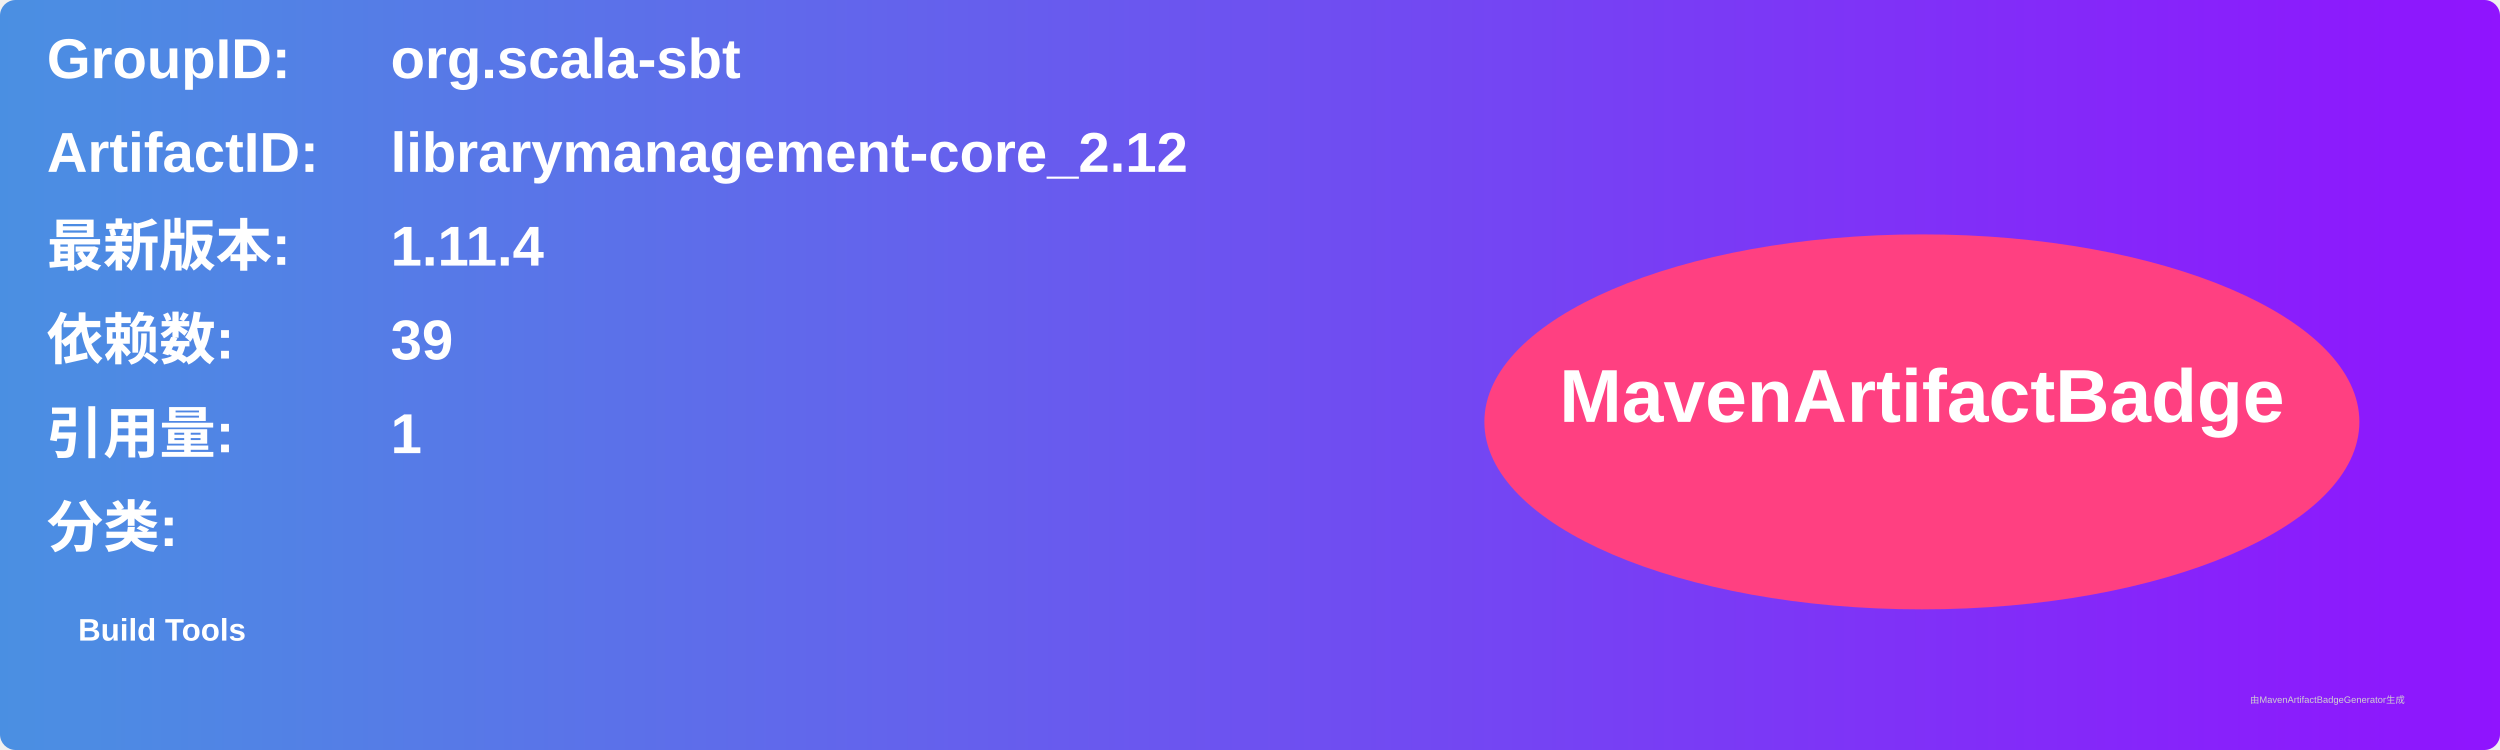
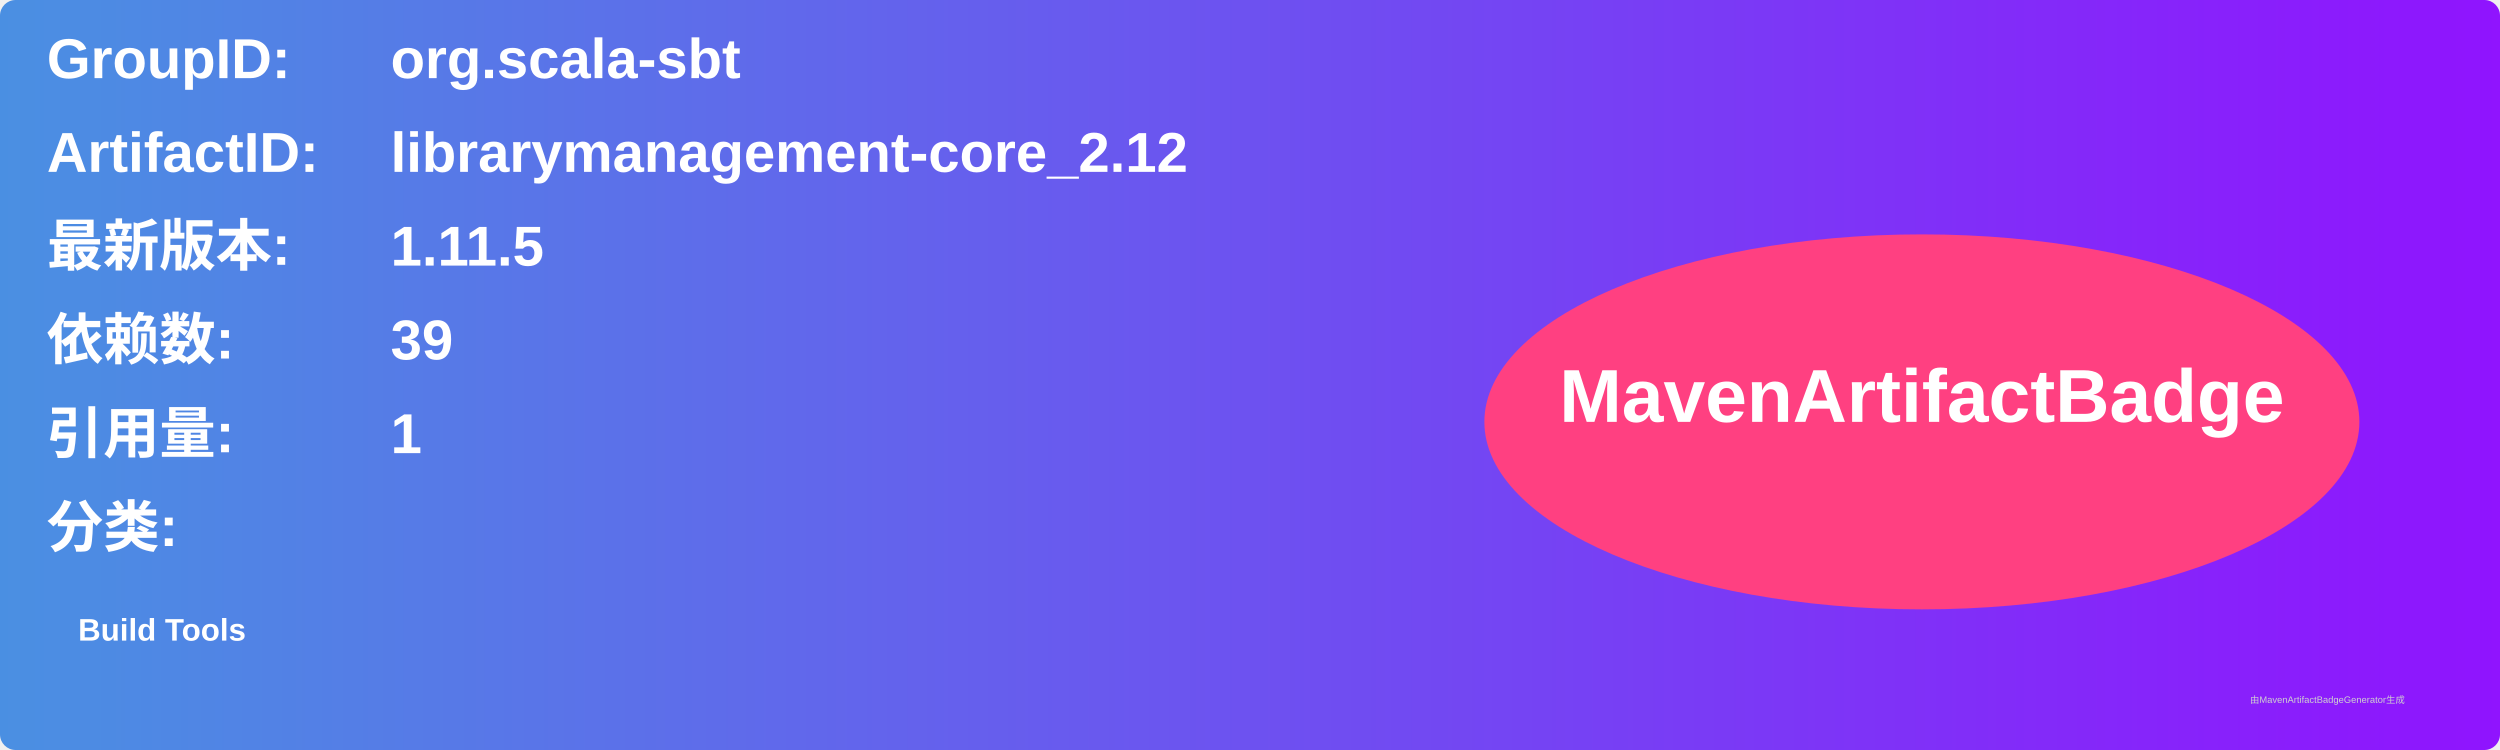
<svg xmlns="http://www.w3.org/2000/svg" width="800" height="240" viewBox="0 0 800 240">
  <linearGradient id="grad" x1="0%" y1="0%" x2="100%" y2="0%">
    <stop offset="0%" stop-color="#4a90e2" />
    <stop offset="100%" stop-color="#9013fe" />
  </linearGradient>
  <rect width="100%" height="100%" rx="5" ry="5" fill="url(#grad)" />
  <g transform="translate(15, 15)">
    <text x="0" y="10" font-family="Arial" font-size="18" fill="white" font-weight="bold" width="260">GroupID:</text>
    <text x="110" y="10" font-family="Arial" font-size="18" fill="white" font-weight="bold" width="460">org.scala-sbt</text>
    <text x="0" y="40" font-family="Arial" font-size="18" fill="white" font-weight="bold" width="260">ArtifactID:</text>
    <text x="110" y="40" font-family="Arial" font-size="18" fill="white" font-weight="bold" width="460">librarymanagement-core_2.12</text>
    <text x="0" y="70" font-family="Arial" font-size="18" fill="white" font-weight="bold">最新版本:</text>
    <text x="110" y="70" font-family="Arial" font-size="18" fill="white" font-weight="bold">
-       <tspan font-weight="bold">1.11.4</tspan>
+       <tspan font-weight="bold">1.11.5</tspan>
    </text>
    <text x="0" y="100" font-family="Arial" font-size="18" fill="white" font-weight="bold">依赖数: </text>
    <text x="110" y="100" font-family="Arial" font-size="18" fill="white">
      <tspan font-weight="bold">39</tspan>
    </text>
    <text x="0" y="130" font-family="Arial" font-size="18" fill="white" font-weight="bold">引用量: </text>
    <text x="110" y="130" font-family="Arial" font-size="18" fill="white">
      <tspan font-weight="bold">1</tspan>
    </text>
    <text x="0" y="160" font-family="Arial" font-size="18" fill="white" font-weight="bold">分类:</text>
    <text x="10" y="190" font-family="Arial" font-size="10" fill="white">
      <tspan font-weight="bold">Build Tools</tspan>
    </text>
    <ellipse cx="600" cy="120" rx="140" ry="60" fill="#ff4081" />
    <text x="600" y="120" text-anchor="middle" font-family="Arial" font-size="24" fill="white" font-weight="bold">MavenArtifactBadge</text>
  </g>
  <text x="720" y="225" font-family="Arial" font-size="3" fill="#d0d0d0">由MavenArtifactBadgeGenerator生成</text>
</svg>
